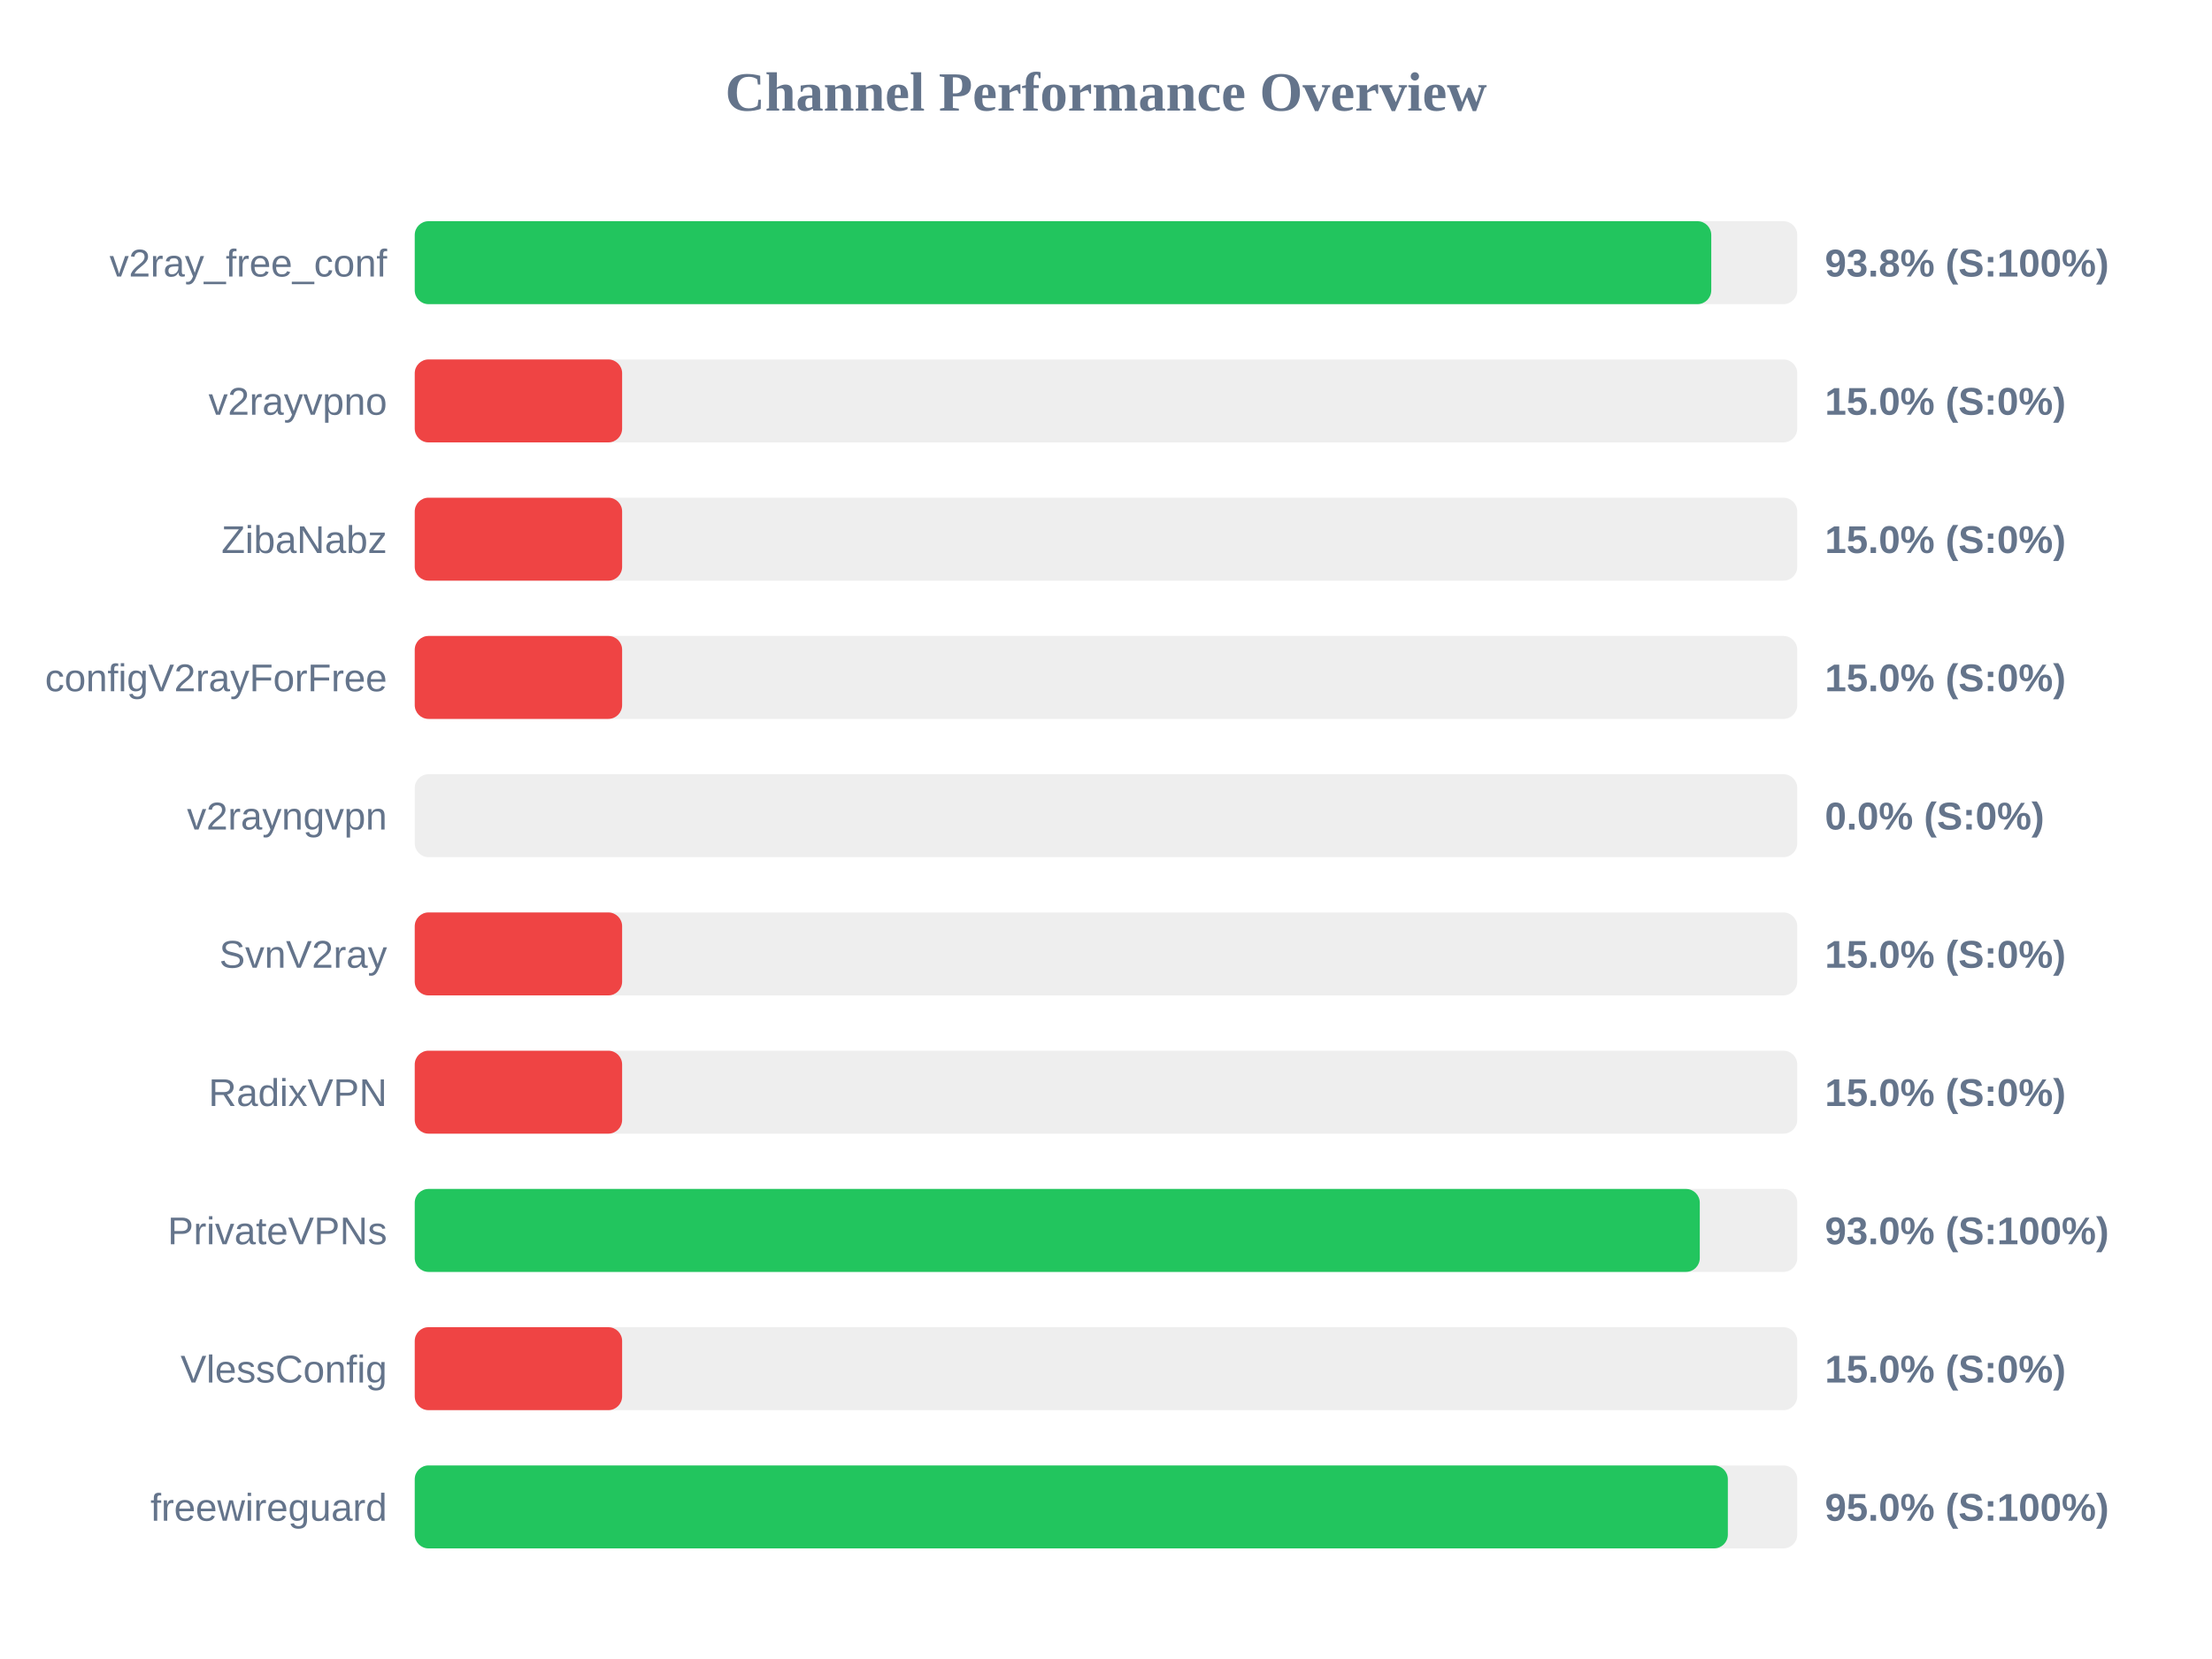
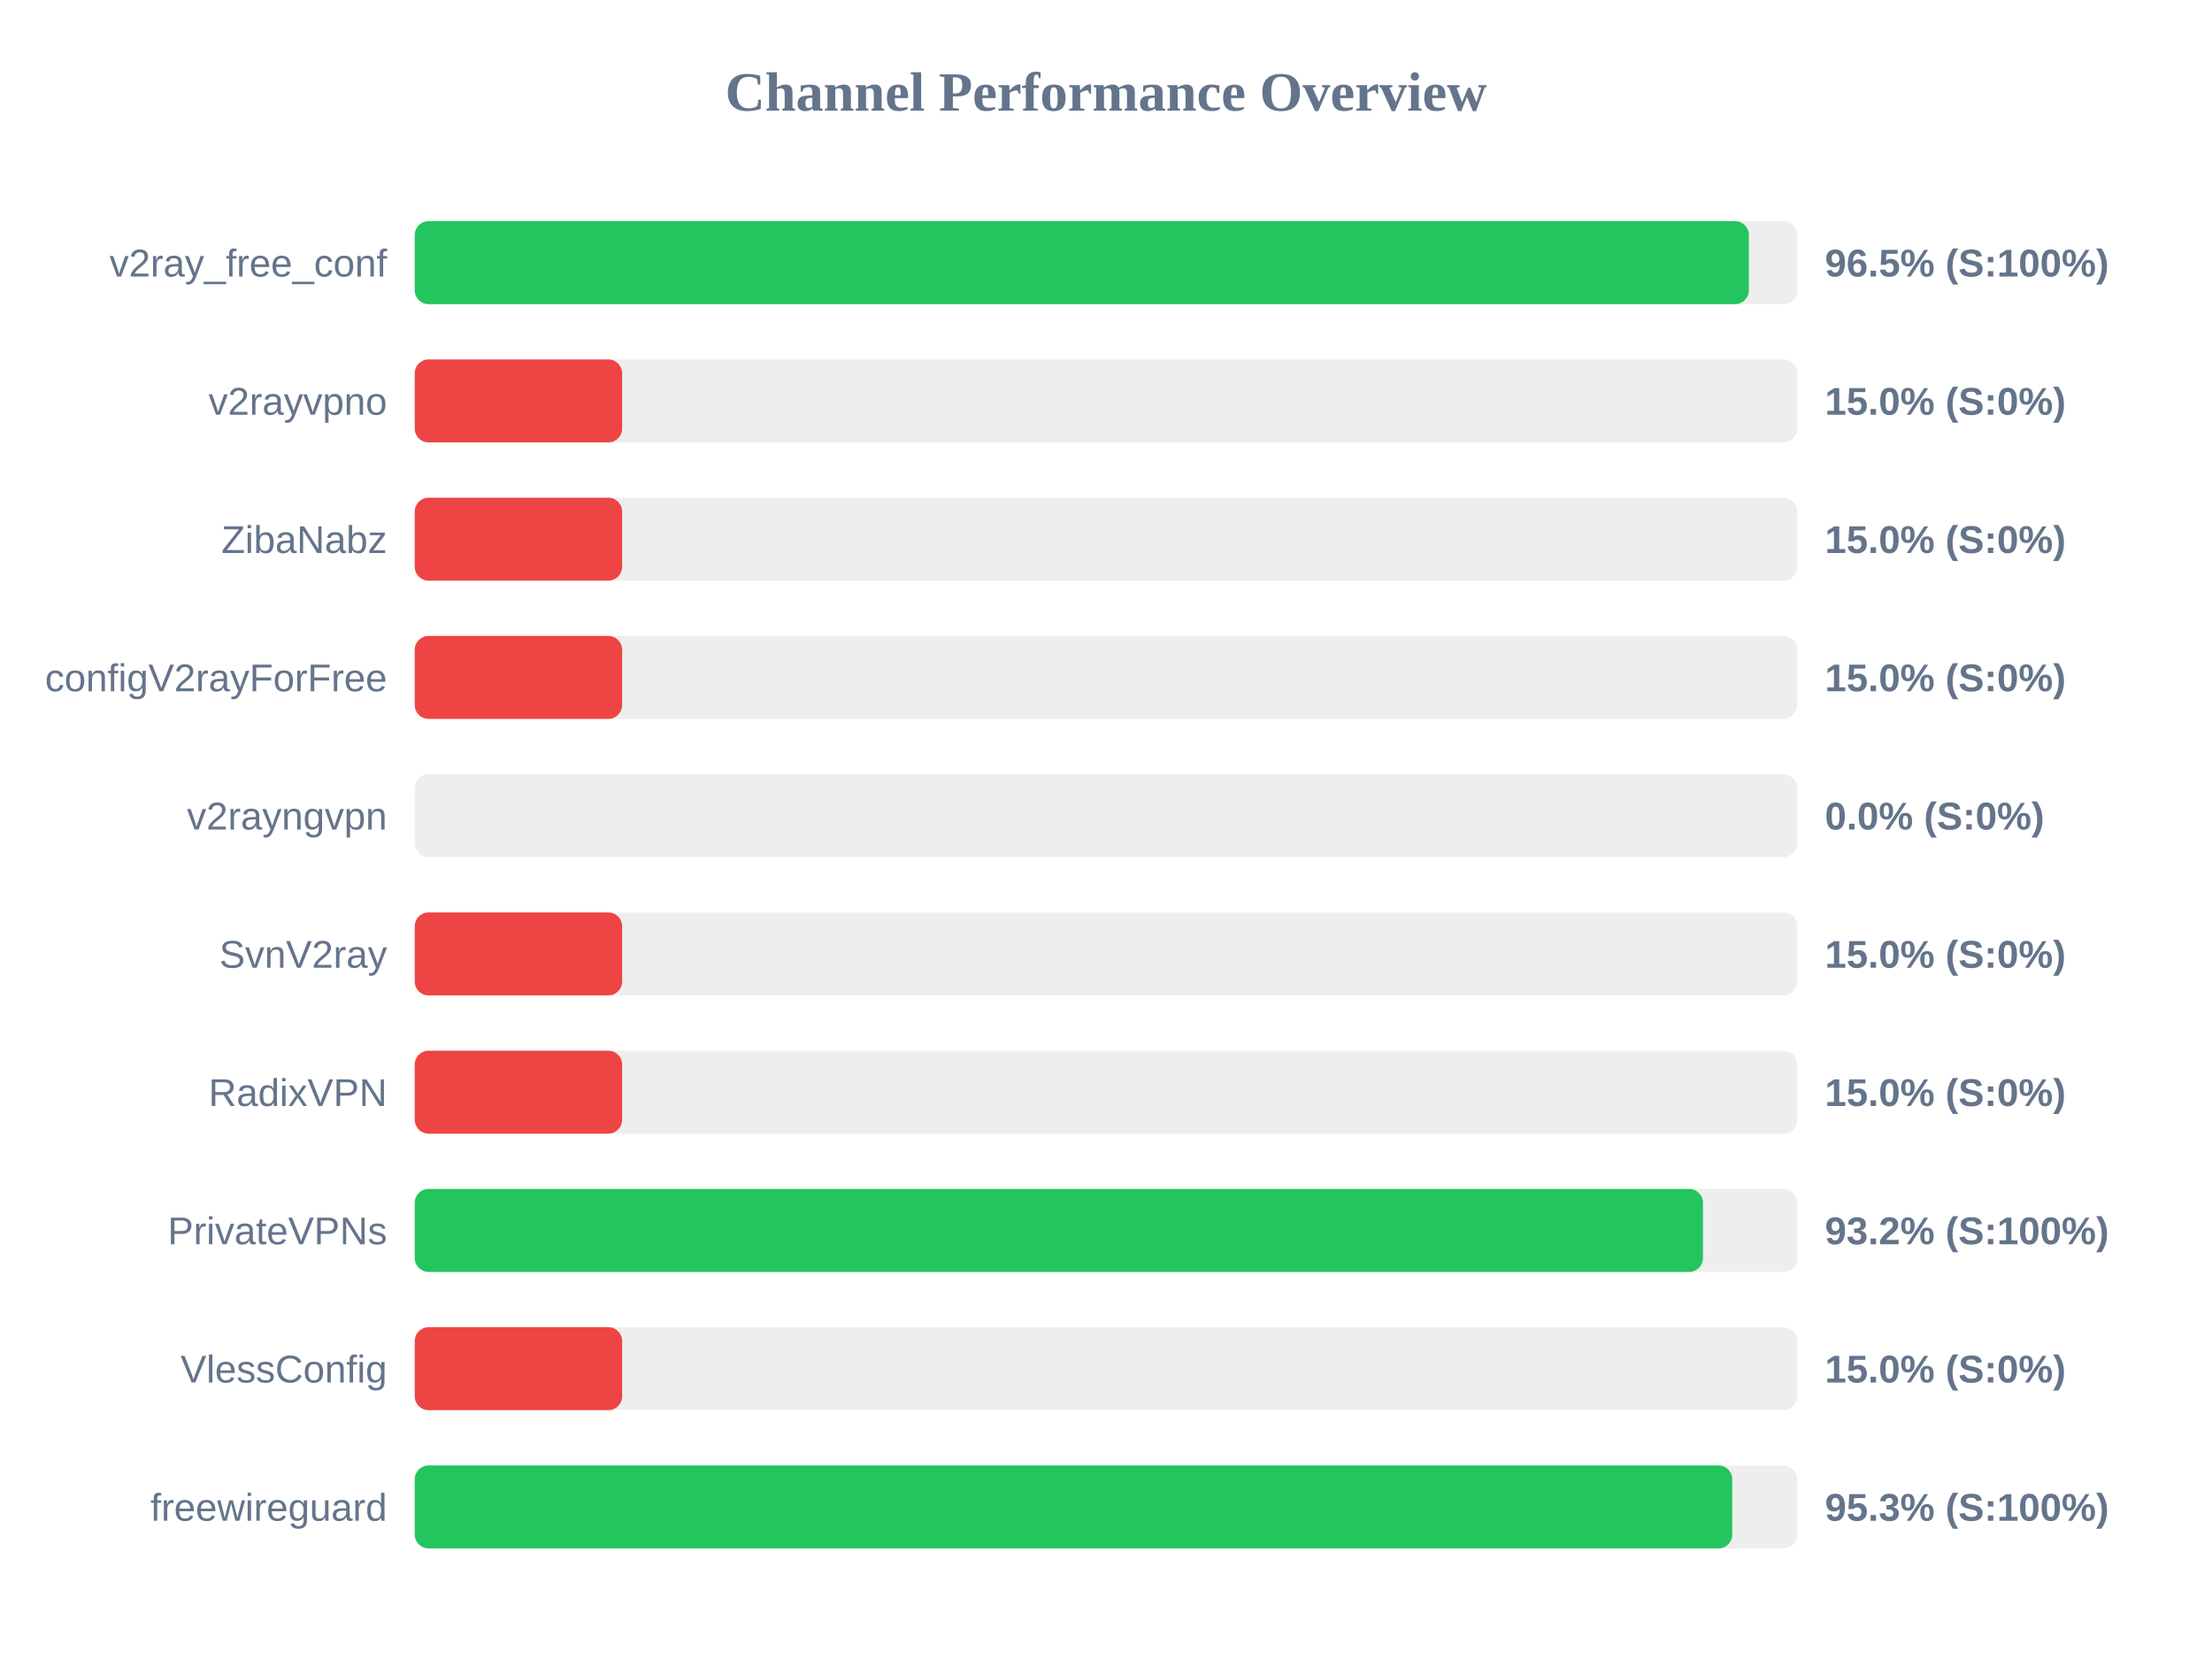
<svg xmlns="http://www.w3.org/2000/svg" width="800" height="600" version="1.1">
  <style>
        .row { font: 14px Arial; fill: #64748b; }
        .score { font: bold 14px Arial; fill: #64748b; }
    </style>
  <text x="400" y="40" text-anchor="middle" font-size="20px" font-weight="bold" fill="#64748b">Channel Performance Overview</text>
  <rect x="150" y="80" width="500" height="30" fill="#eee" rx="5" />
-   <rect x="150" y="80" width="468.9" height="30" fill="#22c55e" rx="5" />
+   <rect x="150" y="80" width="482.5" height="30" fill="#22c55e" rx="5" />
  <text x="140" y="100" text-anchor="end" class="row">v2ray_free_conf</text>
-   <text x="660" y="100" text-anchor="start" class="score">93.8% (S:100%)</text>
+   <text x="660" y="100" text-anchor="start" class="score">96.5% (S:100%)</text>
  <rect x="150" y="130" width="500" height="30" fill="#eee" rx="5" />
  <rect x="150" y="130" width="75.0" height="30" fill="#ef4444" rx="5" />
  <text x="140" y="150" text-anchor="end" class="row">v2rayvpno</text>
  <text x="660" y="150" text-anchor="start" class="score">15.0% (S:0%)</text>
  <rect x="150" y="180" width="500" height="30" fill="#eee" rx="5" />
  <rect x="150" y="180" width="75.0" height="30" fill="#ef4444" rx="5" />
  <text x="140" y="200" text-anchor="end" class="row">ZibaNabz</text>
  <text x="660" y="200" text-anchor="start" class="score">15.0% (S:0%)</text>
  <rect x="150" y="230" width="500" height="30" fill="#eee" rx="5" />
  <rect x="150" y="230" width="75.0" height="30" fill="#ef4444" rx="5" />
  <text x="140" y="250" text-anchor="end" class="row">configV2rayForFree</text>
  <text x="660" y="250" text-anchor="start" class="score">15.0% (S:0%)</text>
  <rect x="150" y="280" width="500" height="30" fill="#eee" rx="5" />
  <rect x="150" y="280" width="0.0" height="30" fill="#ef4444" rx="5" />
  <text x="140" y="300" text-anchor="end" class="row">v2rayngvpn</text>
  <text x="660" y="300" text-anchor="start" class="score">0.0% (S:0%)</text>
  <rect x="150" y="330" width="500" height="30" fill="#eee" rx="5" />
  <rect x="150" y="330" width="75.0" height="30" fill="#ef4444" rx="5" />
  <text x="140" y="350" text-anchor="end" class="row">SvnV2ray</text>
  <text x="660" y="350" text-anchor="start" class="score">15.0% (S:0%)</text>
  <rect x="150" y="380" width="500" height="30" fill="#eee" rx="5" />
  <rect x="150" y="380" width="75.0" height="30" fill="#ef4444" rx="5" />
  <text x="140" y="400" text-anchor="end" class="row">RadixVPN</text>
  <text x="660" y="400" text-anchor="start" class="score">15.0% (S:0%)</text>
  <rect x="150" y="430" width="500" height="30" fill="#eee" rx="5" />
-   <rect x="150" y="430" width="464.75" height="30" fill="#22c55e" rx="5" />
+   <rect x="150" y="430" width="465.9" height="30" fill="#22c55e" rx="5" />
  <text x="140" y="450" text-anchor="end" class="row">PrivateVPNs</text>
-   <text x="660" y="450" text-anchor="start" class="score">93.0% (S:100%)</text>
+   <text x="660" y="450" text-anchor="start" class="score">93.2% (S:100%)</text>
  <rect x="150" y="480" width="500" height="30" fill="#eee" rx="5" />
  <rect x="150" y="480" width="75.0" height="30" fill="#ef4444" rx="5" />
  <text x="140" y="500" text-anchor="end" class="row">VlessConfig</text>
  <text x="660" y="500" text-anchor="start" class="score">15.0% (S:0%)</text>
  <rect x="150" y="530" width="500" height="30" fill="#eee" rx="5" />
-   <rect x="150" y="530" width="474.9" height="30" fill="#22c55e" rx="5" />
+   <rect x="150" y="530" width="476.5" height="30" fill="#22c55e" rx="5" />
  <text x="140" y="550" text-anchor="end" class="row">freewireguard</text>
-   <text x="660" y="550" text-anchor="start" class="score">95.0% (S:100%)</text>
+   <text x="660" y="550" text-anchor="start" class="score">95.3% (S:100%)</text>
</svg>
